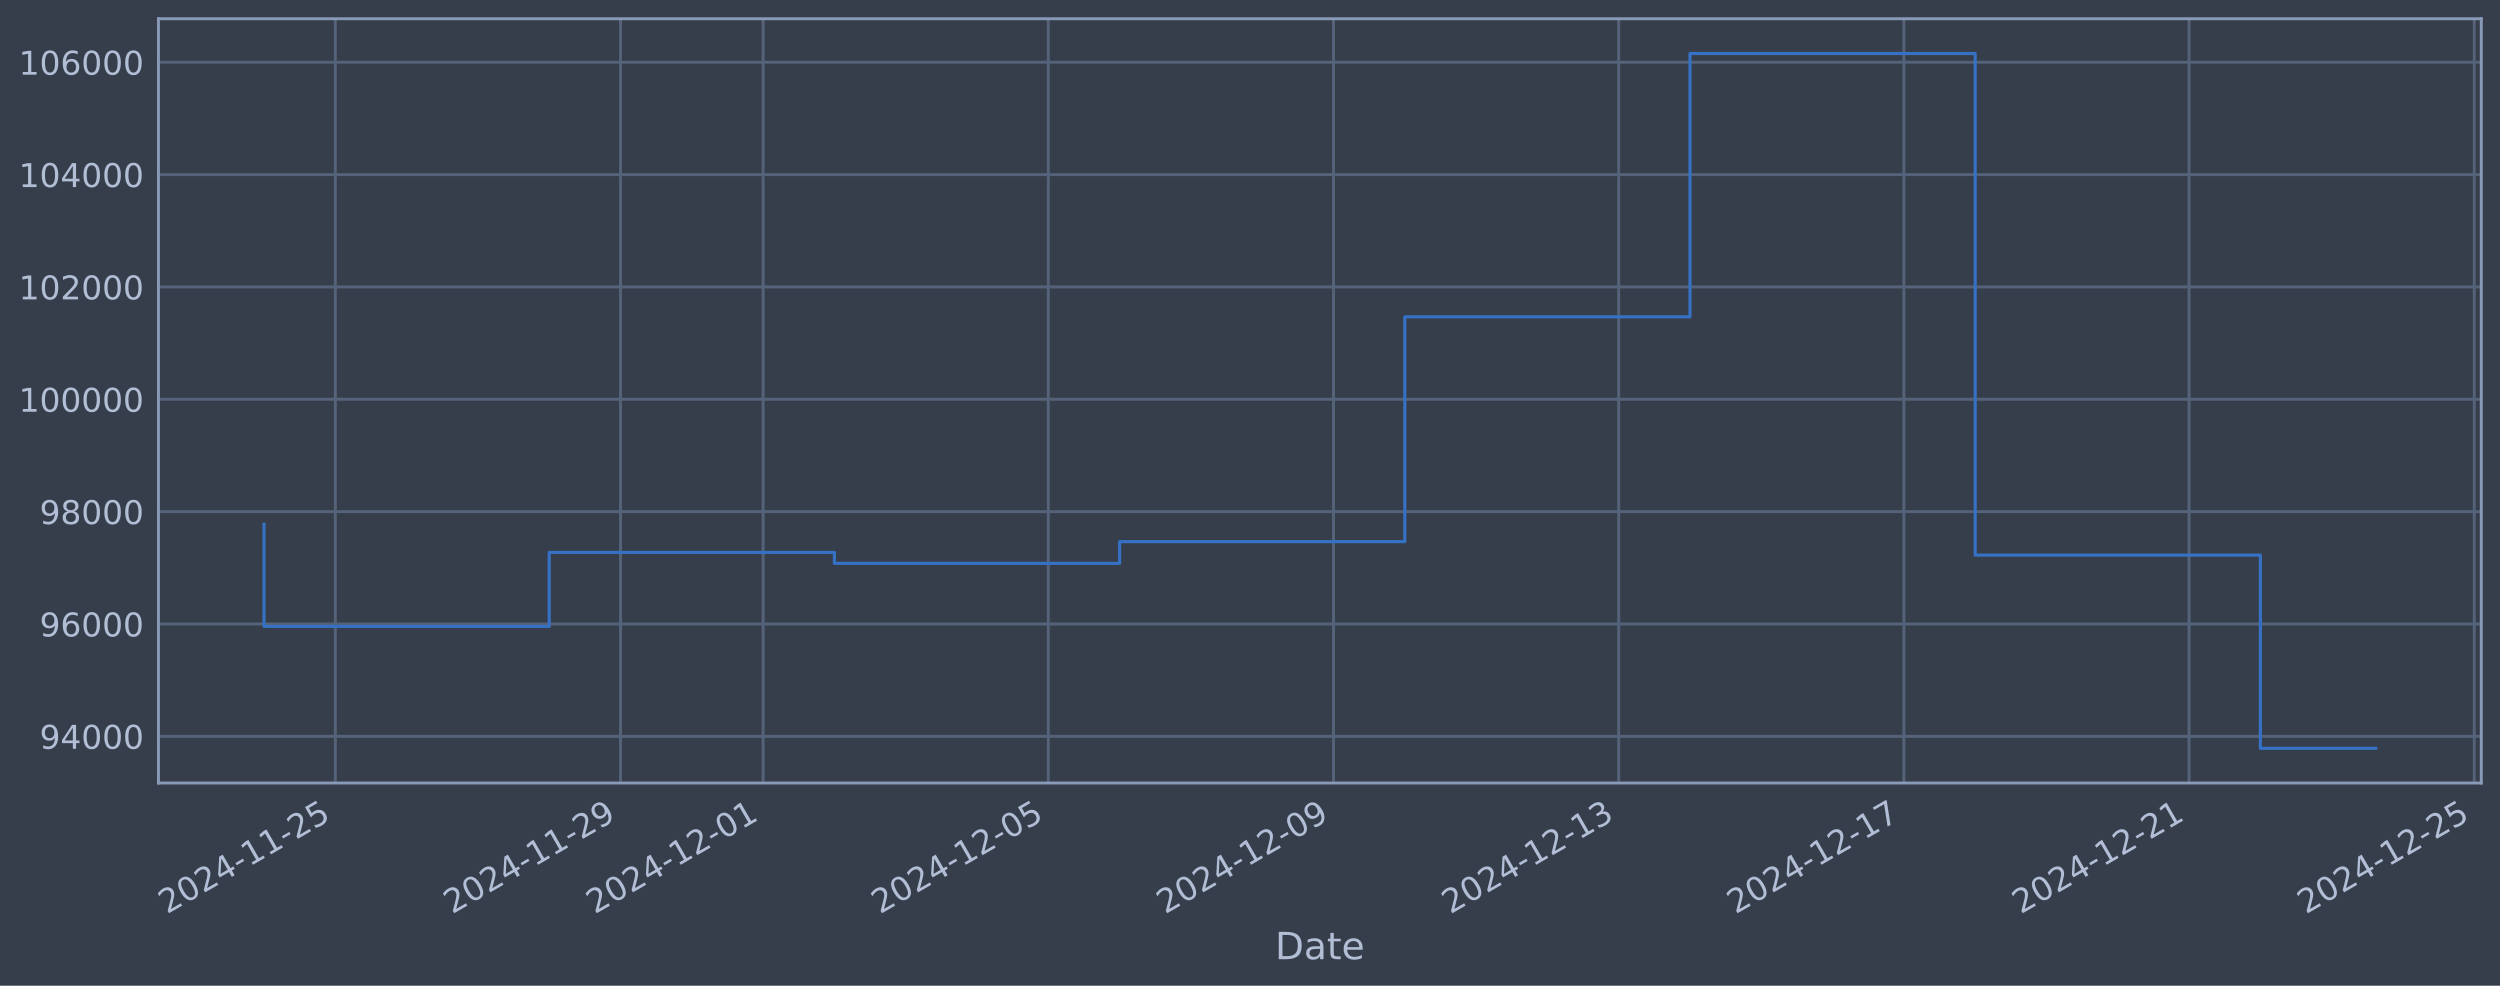
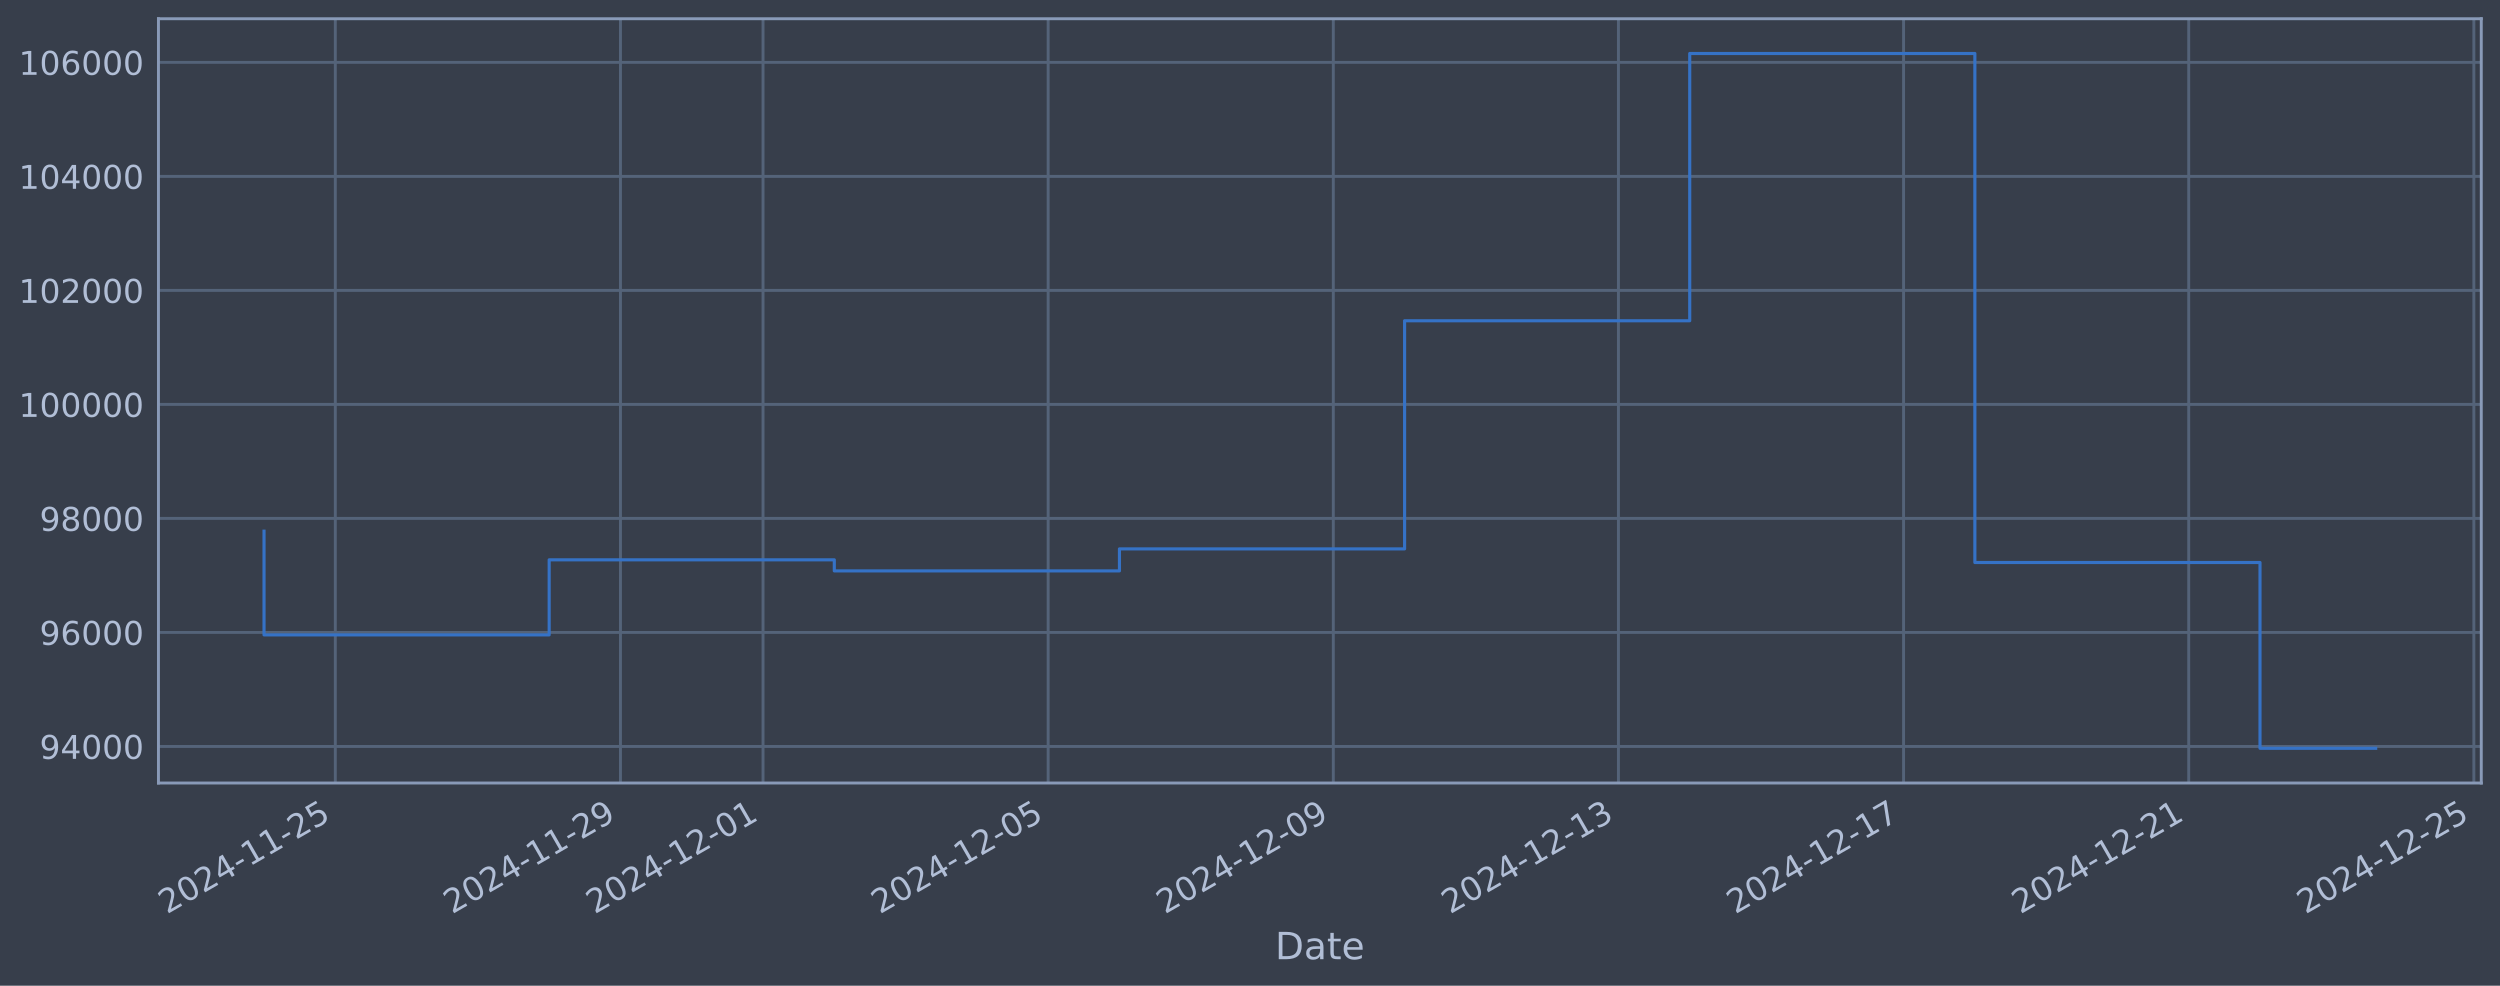
<svg xmlns="http://www.w3.org/2000/svg" xmlns:xlink="http://www.w3.org/1999/xlink" width="960.9pt" height="378.87pt" viewBox="0 0 960.9 378.87" version="1.1">
  <defs>
    <style type="text/css">*{stroke-linejoin: round; stroke-linecap: butt}</style>
  </defs>
  <g id="figure_1">
    <g id="patch_1">
      <path d="M 0 378.87  L 960.9 378.87  L 960.9 0  L 0 0  z " style="fill: #373e4b" />
    </g>
    <g id="axes_1">
      <g id="patch_2">
        <path d="M 60.901 300.96  L 953.701 300.96  L 953.701 7.2  L 60.901 7.2  z " style="fill: #373e4b" />
      </g>
      <g id="matplotlib.axis_1">
        <g id="xtick_1">
          <g id="line2d_1">
-             <path d="M 128.886 300.96  L 128.886 7.2  " clip-path="url(#p3db42b4296)" style="fill: none; stroke: #546379; stroke-width: 1.12; stroke-linecap: square" />
+             <path d="M 128.881 300.96  L 128.881 7.2  " clip-path="url(#p8e899635dd)" style="fill: none; stroke: #546379; stroke-width: 1.12; stroke-linecap: square" />
          </g>
          <g id="line2d_2" />
          <g id="text_1">
-             <g style="fill: #b1bed6" transform="translate(64.1609 351.4642) rotate(-30) scale(0.126 -0.126)">
+             <g style="fill: #b1bed6" transform="translate(64.15579 351.4642) rotate(-30) scale(0.126 -0.126)">
              <defs>
                <path id="DejaVuSans-32" d="M 1228 531  L 3431 531  L 3431 0  L 469 0  L 469 531  Q 828 903 1448 1529  Q 2069 2156 2228 2338  Q 2531 2678 2651 2914  Q 2772 3150 2772 3378  Q 2772 3750 2511 3984  Q 2250 4219 1831 4219  Q 1534 4219 1204 4116  Q 875 4013 500 3803  L 500 4441  Q 881 4594 1212 4672  Q 1544 4750 1819 4750  Q 2544 4750 2975 4387  Q 3406 4025 3406 3419  Q 3406 3131 3298 2873  Q 3191 2616 2906 2266  Q 2828 2175 2409 1742  Q 1991 1309 1228 531  z " transform="scale(0.015625)" />
                <path id="DejaVuSans-30" d="M 2034 4250  Q 1547 4250 1301 3770  Q 1056 3291 1056 2328  Q 1056 1369 1301 889  Q 1547 409 2034 409  Q 2525 409 2770 889  Q 3016 1369 3016 2328  Q 3016 3291 2770 3770  Q 2525 4250 2034 4250  z M 2034 4750  Q 2819 4750 3233 4129  Q 3647 3509 3647 2328  Q 3647 1150 3233 529  Q 2819 -91 2034 -91  Q 1250 -91 836 529  Q 422 1150 422 2328  Q 422 3509 836 4129  Q 1250 4750 2034 4750  z " transform="scale(0.015625)" />
                <path id="DejaVuSans-34" d="M 2419 4116  L 825 1625  L 2419 1625  L 2419 4116  z M 2253 4666  L 3047 4666  L 3047 1625  L 3713 1625  L 3713 1100  L 3047 1100  L 3047 0  L 2419 0  L 2419 1100  L 313 1100  L 313 1709  L 2253 4666  z " transform="scale(0.015625)" />
                <path id="DejaVuSans-2d" d="M 313 2009  L 1997 2009  L 1997 1497  L 313 1497  L 313 2009  z " transform="scale(0.015625)" />
                <path id="DejaVuSans-31" d="M 794 531  L 1825 531  L 1825 4091  L 703 3866  L 703 4441  L 1819 4666  L 2450 4666  L 2450 531  L 3481 531  L 3481 0  L 794 0  L 794 531  z " transform="scale(0.015625)" />
                <path id="DejaVuSans-35" d="M 691 4666  L 3169 4666  L 3169 4134  L 1269 4134  L 1269 2991  Q 1406 3038 1543 3061  Q 1681 3084 1819 3084  Q 2600 3084 3056 2656  Q 3513 2228 3513 1497  Q 3513 744 3044 326  Q 2575 -91 1722 -91  Q 1428 -91 1123 -41  Q 819 9 494 109  L 494 744  Q 775 591 1075 516  Q 1375 441 1709 441  Q 2250 441 2565 725  Q 2881 1009 2881 1497  Q 2881 1984 2565 2268  Q 2250 2553 1709 2553  Q 1456 2553 1204 2497  Q 953 2441 691 2322  L 691 4666  z " transform="scale(0.015625)" />
              </defs>
              <use xlink:href="#DejaVuSans-32" />
              <use xlink:href="#DejaVuSans-30" transform="translate(63.62305 0)" />
              <use xlink:href="#DejaVuSans-32" transform="translate(127.2461 0)" />
              <use xlink:href="#DejaVuSans-34" transform="translate(190.8691 0)" />
              <use xlink:href="#DejaVuSans-2d" transform="translate(254.4922 0)" />
              <use xlink:href="#DejaVuSans-31" transform="translate(290.5762 0)" />
              <use xlink:href="#DejaVuSans-31" transform="translate(354.1992 0)" />
              <use xlink:href="#DejaVuSans-2d" transform="translate(417.8223 0)" />
              <use xlink:href="#DejaVuSans-32" transform="translate(453.9062 0)" />
              <use xlink:href="#DejaVuSans-35" transform="translate(517.5293 0)" />
            </g>
          </g>
        </g>
        <g id="xtick_2">
          <g id="line2d_3">
-             <path d="M 238.503 300.96  L 238.503 7.2  " clip-path="url(#p3db42b4296)" style="fill: none; stroke: #546379; stroke-width: 1.12; stroke-linecap: square" />
+             <path d="M 238.477 300.96  L 238.477 7.2  " clip-path="url(#p8e899635dd)" style="fill: none; stroke: #546379; stroke-width: 1.12; stroke-linecap: square" />
          </g>
          <g id="line2d_4" />
          <g id="text_2">
-             <g style="fill: #b1bed6" transform="translate(173.7773 351.4642) rotate(-30) scale(0.126 -0.126)">
+             <g style="fill: #b1bed6" transform="translate(173.7517 351.4642) rotate(-30) scale(0.126 -0.126)">
              <defs>
                <path id="DejaVuSans-39" d="M 703 97  L 703 672  Q 941 559 1184 500  Q 1428 441 1663 441  Q 2288 441 2617 861  Q 2947 1281 2994 2138  Q 2813 1869 2534 1725  Q 2256 1581 1919 1581  Q 1219 1581 811 2004  Q 403 2428 403 3163  Q 403 3881 828 4315  Q 1253 4750 1959 4750  Q 2769 4750 3195 4129  Q 3622 3509 3622 2328  Q 3622 1225 3098 567  Q 2575 -91 1691 -91  Q 1453 -91 1209 -44  Q 966 3 703 97  z M 1959 2075  Q 2384 2075 2632 2365  Q 2881 2656 2881 3163  Q 2881 3666 2632 3958  Q 2384 4250 1959 4250  Q 1534 4250 1286 3958  Q 1038 3666 1038 3163  Q 1038 2656 1286 2365  Q 1534 2075 1959 2075  z " transform="scale(0.015625)" />
              </defs>
              <use xlink:href="#DejaVuSans-32" />
              <use xlink:href="#DejaVuSans-30" transform="translate(63.62305 0)" />
              <use xlink:href="#DejaVuSans-32" transform="translate(127.2461 0)" />
              <use xlink:href="#DejaVuSans-34" transform="translate(190.8691 0)" />
              <use xlink:href="#DejaVuSans-2d" transform="translate(254.4922 0)" />
              <use xlink:href="#DejaVuSans-31" transform="translate(290.5762 0)" />
              <use xlink:href="#DejaVuSans-31" transform="translate(354.1992 0)" />
              <use xlink:href="#DejaVuSans-2d" transform="translate(417.8223 0)" />
              <use xlink:href="#DejaVuSans-32" transform="translate(453.9062 0)" />
              <use xlink:href="#DejaVuSans-39" transform="translate(517.5293 0)" />
            </g>
          </g>
        </g>
        <g id="xtick_3">
          <g id="line2d_5">
-             <path d="M 293.311 300.96  L 293.311 7.2  " clip-path="url(#p3db42b4296)" style="fill: none; stroke: #546379; stroke-width: 1.12; stroke-linecap: square" />
+             <path d="M 293.275 300.96  L 293.275 7.2  " clip-path="url(#p8e899635dd)" style="fill: none; stroke: #546379; stroke-width: 1.12; stroke-linecap: square" />
          </g>
          <g id="line2d_6" />
          <g id="text_3">
-             <g style="fill: #b1bed6" transform="translate(228.5855 351.4642) rotate(-30) scale(0.126 -0.126)">
+             <g style="fill: #b1bed6" transform="translate(228.5497 351.4642) rotate(-30) scale(0.126 -0.126)">
              <use xlink:href="#DejaVuSans-32" />
              <use xlink:href="#DejaVuSans-30" transform="translate(63.62305 0)" />
              <use xlink:href="#DejaVuSans-32" transform="translate(127.2461 0)" />
              <use xlink:href="#DejaVuSans-34" transform="translate(190.8691 0)" />
              <use xlink:href="#DejaVuSans-2d" transform="translate(254.4922 0)" />
              <use xlink:href="#DejaVuSans-31" transform="translate(290.5762 0)" />
              <use xlink:href="#DejaVuSans-32" transform="translate(354.1992 0)" />
              <use xlink:href="#DejaVuSans-2d" transform="translate(417.8223 0)" />
              <use xlink:href="#DejaVuSans-30" transform="translate(453.9062 0)" />
              <use xlink:href="#DejaVuSans-31" transform="translate(517.5293 0)" />
            </g>
          </g>
        </g>
        <g id="xtick_4">
          <g id="line2d_7">
-             <path d="M 402.927 300.96  L 402.927 7.2  " clip-path="url(#p3db42b4296)" style="fill: none; stroke: #546379; stroke-width: 1.12; stroke-linecap: square" />
+             <path d="M 402.871 300.96  L 402.871 7.2  " clip-path="url(#p8e899635dd)" style="fill: none; stroke: #546379; stroke-width: 1.12; stroke-linecap: square" />
          </g>
          <g id="line2d_8" />
          <g id="text_4">
-             <g style="fill: #b1bed6" transform="translate(338.2019 351.4642) rotate(-30) scale(0.126 -0.126)">
+             <g style="fill: #b1bed6" transform="translate(338.1456 351.4642) rotate(-30) scale(0.126 -0.126)">
              <use xlink:href="#DejaVuSans-32" />
              <use xlink:href="#DejaVuSans-30" transform="translate(63.62305 0)" />
              <use xlink:href="#DejaVuSans-32" transform="translate(127.2461 0)" />
              <use xlink:href="#DejaVuSans-34" transform="translate(190.8691 0)" />
              <use xlink:href="#DejaVuSans-2d" transform="translate(254.4922 0)" />
              <use xlink:href="#DejaVuSans-31" transform="translate(290.5762 0)" />
              <use xlink:href="#DejaVuSans-32" transform="translate(354.1992 0)" />
              <use xlink:href="#DejaVuSans-2d" transform="translate(417.8223 0)" />
              <use xlink:href="#DejaVuSans-30" transform="translate(453.9062 0)" />
              <use xlink:href="#DejaVuSans-35" transform="translate(517.5293 0)" />
            </g>
          </g>
        </g>
        <g id="xtick_5">
          <g id="line2d_9">
-             <path d="M 512.544 300.96  L 512.544 7.2  " clip-path="url(#p3db42b4296)" style="fill: none; stroke: #546379; stroke-width: 1.12; stroke-linecap: square" />
+             <path d="M 512.467 300.96  L 512.467 7.2  " clip-path="url(#p8e899635dd)" style="fill: none; stroke: #546379; stroke-width: 1.12; stroke-linecap: square" />
          </g>
          <g id="line2d_10" />
          <g id="text_5">
-             <g style="fill: #b1bed6" transform="translate(447.8182 351.4642) rotate(-30) scale(0.126 -0.126)">
+             <g style="fill: #b1bed6" transform="translate(447.7415 351.4642) rotate(-30) scale(0.126 -0.126)">
              <use xlink:href="#DejaVuSans-32" />
              <use xlink:href="#DejaVuSans-30" transform="translate(63.62305 0)" />
              <use xlink:href="#DejaVuSans-32" transform="translate(127.2461 0)" />
              <use xlink:href="#DejaVuSans-34" transform="translate(190.8691 0)" />
              <use xlink:href="#DejaVuSans-2d" transform="translate(254.4922 0)" />
              <use xlink:href="#DejaVuSans-31" transform="translate(290.5762 0)" />
              <use xlink:href="#DejaVuSans-32" transform="translate(354.1992 0)" />
              <use xlink:href="#DejaVuSans-2d" transform="translate(417.8223 0)" />
              <use xlink:href="#DejaVuSans-30" transform="translate(453.9062 0)" />
              <use xlink:href="#DejaVuSans-39" transform="translate(517.5293 0)" />
            </g>
          </g>
        </g>
        <g id="xtick_6">
          <g id="line2d_11">
-             <path d="M 622.16 300.96  L 622.16 7.2  " clip-path="url(#p3db42b4296)" style="fill: none; stroke: #546379; stroke-width: 1.12; stroke-linecap: square" />
+             <path d="M 622.063 300.96  L 622.063 7.2  " clip-path="url(#p8e899635dd)" style="fill: none; stroke: #546379; stroke-width: 1.12; stroke-linecap: square" />
          </g>
          <g id="line2d_12" />
          <g id="text_6">
-             <g style="fill: #b1bed6" transform="translate(557.4346 351.4642) rotate(-30) scale(0.126 -0.126)">
+             <g style="fill: #b1bed6" transform="translate(557.3374 351.4642) rotate(-30) scale(0.126 -0.126)">
              <defs>
                <path id="DejaVuSans-33" d="M 2597 2516  Q 3050 2419 3304 2112  Q 3559 1806 3559 1356  Q 3559 666 3084 287  Q 2609 -91 1734 -91  Q 1441 -91 1130 -33  Q 819 25 488 141  L 488 750  Q 750 597 1062 519  Q 1375 441 1716 441  Q 2309 441 2620 675  Q 2931 909 2931 1356  Q 2931 1769 2642 2001  Q 2353 2234 1838 2234  L 1294 2234  L 1294 2753  L 1863 2753  Q 2328 2753 2575 2939  Q 2822 3125 2822 3475  Q 2822 3834 2567 4026  Q 2313 4219 1838 4219  Q 1578 4219 1281 4162  Q 984 4106 628 3988  L 628 4550  Q 988 4650 1302 4700  Q 1616 4750 1894 4750  Q 2613 4750 3031 4423  Q 3450 4097 3450 3541  Q 3450 3153 3228 2886  Q 3006 2619 2597 2516  z " transform="scale(0.015625)" />
              </defs>
              <use xlink:href="#DejaVuSans-32" />
              <use xlink:href="#DejaVuSans-30" transform="translate(63.62305 0)" />
              <use xlink:href="#DejaVuSans-32" transform="translate(127.2461 0)" />
              <use xlink:href="#DejaVuSans-34" transform="translate(190.8691 0)" />
              <use xlink:href="#DejaVuSans-2d" transform="translate(254.4922 0)" />
              <use xlink:href="#DejaVuSans-31" transform="translate(290.5762 0)" />
              <use xlink:href="#DejaVuSans-32" transform="translate(354.1992 0)" />
              <use xlink:href="#DejaVuSans-2d" transform="translate(417.8223 0)" />
              <use xlink:href="#DejaVuSans-31" transform="translate(453.9062 0)" />
              <use xlink:href="#DejaVuSans-33" transform="translate(517.5293 0)" />
            </g>
          </g>
        </g>
        <g id="xtick_7">
          <g id="line2d_13">
-             <path d="M 731.777 300.96  L 731.777 7.2  " clip-path="url(#p3db42b4296)" style="fill: none; stroke: #546379; stroke-width: 1.12; stroke-linecap: square" />
+             <path d="M 731.659 300.96  L 731.659 7.2  " clip-path="url(#p8e899635dd)" style="fill: none; stroke: #546379; stroke-width: 1.12; stroke-linecap: square" />
          </g>
          <g id="line2d_14" />
          <g id="text_7">
-             <g style="fill: #b1bed6" transform="translate(667.051 351.4642) rotate(-30) scale(0.126 -0.126)">
+             <g style="fill: #b1bed6" transform="translate(666.9333 351.4642) rotate(-30) scale(0.126 -0.126)">
              <defs>
                <path id="DejaVuSans-37" d="M 525 4666  L 3525 4666  L 3525 4397  L 1831 0  L 1172 0  L 2766 4134  L 525 4134  L 525 4666  z " transform="scale(0.015625)" />
              </defs>
              <use xlink:href="#DejaVuSans-32" />
              <use xlink:href="#DejaVuSans-30" transform="translate(63.62305 0)" />
              <use xlink:href="#DejaVuSans-32" transform="translate(127.2461 0)" />
              <use xlink:href="#DejaVuSans-34" transform="translate(190.8691 0)" />
              <use xlink:href="#DejaVuSans-2d" transform="translate(254.4922 0)" />
              <use xlink:href="#DejaVuSans-31" transform="translate(290.5762 0)" />
              <use xlink:href="#DejaVuSans-32" transform="translate(354.1992 0)" />
              <use xlink:href="#DejaVuSans-2d" transform="translate(417.8223 0)" />
              <use xlink:href="#DejaVuSans-31" transform="translate(453.9062 0)" />
              <use xlink:href="#DejaVuSans-37" transform="translate(517.5293 0)" />
            </g>
          </g>
        </g>
        <g id="xtick_8">
          <g id="line2d_15">
-             <path d="M 841.393 300.96  L 841.393 7.2  " clip-path="url(#p3db42b4296)" style="fill: none; stroke: #546379; stroke-width: 1.12; stroke-linecap: square" />
+             <path d="M 841.255 300.96  L 841.255 7.2  " clip-path="url(#p8e899635dd)" style="fill: none; stroke: #546379; stroke-width: 1.12; stroke-linecap: square" />
          </g>
          <g id="line2d_16" />
          <g id="text_8">
-             <g style="fill: #b1bed6" transform="translate(776.6674 351.4642) rotate(-30) scale(0.126 -0.126)">
+             <g style="fill: #b1bed6" transform="translate(776.5292 351.4642) rotate(-30) scale(0.126 -0.126)">
              <use xlink:href="#DejaVuSans-32" />
              <use xlink:href="#DejaVuSans-30" transform="translate(63.62305 0)" />
              <use xlink:href="#DejaVuSans-32" transform="translate(127.2461 0)" />
              <use xlink:href="#DejaVuSans-34" transform="translate(190.8691 0)" />
              <use xlink:href="#DejaVuSans-2d" transform="translate(254.4922 0)" />
              <use xlink:href="#DejaVuSans-31" transform="translate(290.5762 0)" />
              <use xlink:href="#DejaVuSans-32" transform="translate(354.1992 0)" />
              <use xlink:href="#DejaVuSans-2d" transform="translate(417.8223 0)" />
              <use xlink:href="#DejaVuSans-32" transform="translate(453.9062 0)" />
              <use xlink:href="#DejaVuSans-31" transform="translate(517.5293 0)" />
            </g>
          </g>
        </g>
        <g id="xtick_9">
          <g id="line2d_17">
-             <path d="M 951.009 300.96  L 951.009 7.2  " clip-path="url(#p3db42b4296)" style="fill: none; stroke: #546379; stroke-width: 1.12; stroke-linecap: square" />
+             <path d="M 950.851 300.96  L 950.851 7.2  " clip-path="url(#p8e899635dd)" style="fill: none; stroke: #546379; stroke-width: 1.12; stroke-linecap: square" />
          </g>
          <g id="line2d_18" />
          <g id="text_9">
-             <g style="fill: #b1bed6" transform="translate(886.2838 351.4642) rotate(-30) scale(0.126 -0.126)">
+             <g style="fill: #b1bed6" transform="translate(886.1251 351.4642) rotate(-30) scale(0.126 -0.126)">
              <use xlink:href="#DejaVuSans-32" />
              <use xlink:href="#DejaVuSans-30" transform="translate(63.62305 0)" />
              <use xlink:href="#DejaVuSans-32" transform="translate(127.2461 0)" />
              <use xlink:href="#DejaVuSans-34" transform="translate(190.8691 0)" />
              <use xlink:href="#DejaVuSans-2d" transform="translate(254.4922 0)" />
              <use xlink:href="#DejaVuSans-31" transform="translate(290.5762 0)" />
              <use xlink:href="#DejaVuSans-32" transform="translate(354.1992 0)" />
              <use xlink:href="#DejaVuSans-2d" transform="translate(417.8223 0)" />
              <use xlink:href="#DejaVuSans-32" transform="translate(453.9062 0)" />
              <use xlink:href="#DejaVuSans-35" transform="translate(517.5293 0)" />
            </g>
          </g>
        </g>
        <g id="text_10">
          <g style="fill: #b1bed6" transform="translate(490.0914 368.6753) scale(0.144 -0.144)">
            <defs>
              <path id="DejaVuSans-44" d="M 1259 4147  L 1259 519  L 2022 519  Q 2988 519 3436 956  Q 3884 1394 3884 2338  Q 3884 3275 3436 3711  Q 2988 4147 2022 4147  L 1259 4147  z M 628 4666  L 1925 4666  Q 3281 4666 3915 4102  Q 4550 3538 4550 2338  Q 4550 1131 3912 565  Q 3275 0 1925 0  L 628 0  L 628 4666  z " transform="scale(0.015625)" />
              <path id="DejaVuSans-61" d="M 2194 1759  Q 1497 1759 1228 1600  Q 959 1441 959 1056  Q 959 750 1161 570  Q 1363 391 1709 391  Q 2188 391 2477 730  Q 2766 1069 2766 1631  L 2766 1759  L 2194 1759  z M 3341 1997  L 3341 0  L 2766 0  L 2766 531  Q 2569 213 2275 61  Q 1981 -91 1556 -91  Q 1019 -91 701 211  Q 384 513 384 1019  Q 384 1609 779 1909  Q 1175 2209 1959 2209  L 2766 2209  L 2766 2266  Q 2766 2663 2505 2880  Q 2244 3097 1772 3097  Q 1472 3097 1187 3025  Q 903 2953 641 2809  L 641 3341  Q 956 3463 1253 3523  Q 1550 3584 1831 3584  Q 2591 3584 2966 3190  Q 3341 2797 3341 1997  z " transform="scale(0.015625)" />
              <path id="DejaVuSans-74" d="M 1172 4494  L 1172 3500  L 2356 3500  L 2356 3053  L 1172 3053  L 1172 1153  Q 1172 725 1289 603  Q 1406 481 1766 481  L 2356 481  L 2356 0  L 1766 0  Q 1100 0 847 248  Q 594 497 594 1153  L 594 3053  L 172 3053  L 172 3500  L 594 3500  L 594 4494  L 1172 4494  z " transform="scale(0.015625)" />
              <path id="DejaVuSans-65" d="M 3597 1894  L 3597 1613  L 953 1613  Q 991 1019 1311 708  Q 1631 397 2203 397  Q 2534 397 2845 478  Q 3156 559 3463 722  L 3463 178  Q 3153 47 2828 -22  Q 2503 -91 2169 -91  Q 1331 -91 842 396  Q 353 884 353 1716  Q 353 2575 817 3079  Q 1281 3584 2069 3584  Q 2775 3584 3186 3129  Q 3597 2675 3597 1894  z M 3022 2063  Q 3016 2534 2758 2815  Q 2500 3097 2075 3097  Q 1594 3097 1305 2825  Q 1016 2553 972 2059  L 3022 2063  z " transform="scale(0.015625)" />
            </defs>
            <use xlink:href="#DejaVuSans-44" />
            <use xlink:href="#DejaVuSans-61" transform="translate(77.00195 0)" />
            <use xlink:href="#DejaVuSans-74" transform="translate(138.2812 0)" />
            <use xlink:href="#DejaVuSans-65" transform="translate(177.4902 0)" />
          </g>
        </g>
      </g>
      <g id="matplotlib.axis_2">
        <g id="ytick_1">
          <g id="line2d_19">
-             <path d="M 60.901 283.016  L 953.701 283.016  " clip-path="url(#p3db42b4296)" style="fill: none; stroke: #546379; stroke-width: 1.12; stroke-linecap: square" />
+             <path d="M 60.901 286.903  L 953.701 286.903  " clip-path="url(#p8e899635dd)" style="fill: none; stroke: #546379; stroke-width: 1.12; stroke-linecap: square" />
          </g>
          <g id="line2d_20" />
          <g id="text_11">
-             <g style="fill: #b1bed6" transform="translate(15.21675 287.803) scale(0.126 -0.126)">
+             <g style="fill: #b1bed6" transform="translate(15.21675 291.69) scale(0.126 -0.126)">
              <use xlink:href="#DejaVuSans-39" />
              <use xlink:href="#DejaVuSans-34" transform="translate(63.62305 0)" />
              <use xlink:href="#DejaVuSans-30" transform="translate(127.2461 0)" />
              <use xlink:href="#DejaVuSans-30" transform="translate(190.8691 0)" />
              <use xlink:href="#DejaVuSans-30" transform="translate(254.4922 0)" />
            </g>
          </g>
        </g>
        <g id="ytick_2">
          <g id="line2d_21">
-             <path d="M 60.901 239.833  L 953.701 239.833  " clip-path="url(#p3db42b4296)" style="fill: none; stroke: #546379; stroke-width: 1.12; stroke-linecap: square" />
+             <path d="M 60.901 243.081  L 953.701 243.081  " clip-path="url(#p8e899635dd)" style="fill: none; stroke: #546379; stroke-width: 1.12; stroke-linecap: square" />
          </g>
          <g id="line2d_22" />
          <g id="text_12">
-             <g style="fill: #b1bed6" transform="translate(15.21675 244.6205) scale(0.126 -0.126)">
+             <g style="fill: #b1bed6" transform="translate(15.21675 247.868) scale(0.126 -0.126)">
              <defs>
                <path id="DejaVuSans-36" d="M 2113 2584  Q 1688 2584 1439 2293  Q 1191 2003 1191 1497  Q 1191 994 1439 701  Q 1688 409 2113 409  Q 2538 409 2786 701  Q 3034 994 3034 1497  Q 3034 2003 2786 2293  Q 2538 2584 2113 2584  z M 3366 4563  L 3366 3988  Q 3128 4100 2886 4159  Q 2644 4219 2406 4219  Q 1781 4219 1451 3797  Q 1122 3375 1075 2522  Q 1259 2794 1537 2939  Q 1816 3084 2150 3084  Q 2853 3084 3261 2657  Q 3669 2231 3669 1497  Q 3669 778 3244 343  Q 2819 -91 2113 -91  Q 1303 -91 875 529  Q 447 1150 447 2328  Q 447 3434 972 4092  Q 1497 4750 2381 4750  Q 2619 4750 2861 4703  Q 3103 4656 3366 4563  z " transform="scale(0.015625)" />
              </defs>
              <use xlink:href="#DejaVuSans-39" />
              <use xlink:href="#DejaVuSans-36" transform="translate(63.62305 0)" />
              <use xlink:href="#DejaVuSans-30" transform="translate(127.2461 0)" />
              <use xlink:href="#DejaVuSans-30" transform="translate(190.8691 0)" />
              <use xlink:href="#DejaVuSans-30" transform="translate(254.4922 0)" />
            </g>
          </g>
        </g>
        <g id="ytick_3">
          <g id="line2d_23">
-             <path d="M 60.901 196.651  L 953.701 196.651  " clip-path="url(#p3db42b4296)" style="fill: none; stroke: #546379; stroke-width: 1.12; stroke-linecap: square" />
+             <path d="M 60.901 199.259  L 953.701 199.259  " clip-path="url(#p8e899635dd)" style="fill: none; stroke: #546379; stroke-width: 1.12; stroke-linecap: square" />
          </g>
          <g id="line2d_24" />
          <g id="text_13">
-             <g style="fill: #b1bed6" transform="translate(15.21675 201.438) scale(0.126 -0.126)">
+             <g style="fill: #b1bed6" transform="translate(15.21675 204.046) scale(0.126 -0.126)">
              <defs>
                <path id="DejaVuSans-38" d="M 2034 2216  Q 1584 2216 1326 1975  Q 1069 1734 1069 1313  Q 1069 891 1326 650  Q 1584 409 2034 409  Q 2484 409 2743 651  Q 3003 894 3003 1313  Q 3003 1734 2745 1975  Q 2488 2216 2034 2216  z M 1403 2484  Q 997 2584 770 2862  Q 544 3141 544 3541  Q 544 4100 942 4425  Q 1341 4750 2034 4750  Q 2731 4750 3128 4425  Q 3525 4100 3525 3541  Q 3525 3141 3298 2862  Q 3072 2584 2669 2484  Q 3125 2378 3379 2068  Q 3634 1759 3634 1313  Q 3634 634 3220 271  Q 2806 -91 2034 -91  Q 1263 -91 848 271  Q 434 634 434 1313  Q 434 1759 690 2068  Q 947 2378 1403 2484  z M 1172 3481  Q 1172 3119 1398 2916  Q 1625 2713 2034 2713  Q 2441 2713 2670 2916  Q 2900 3119 2900 3481  Q 2900 3844 2670 4047  Q 2441 4250 2034 4250  Q 1625 4250 1398 4047  Q 1172 3844 1172 3481  z " transform="scale(0.015625)" />
              </defs>
              <use xlink:href="#DejaVuSans-39" />
              <use xlink:href="#DejaVuSans-38" transform="translate(63.62305 0)" />
              <use xlink:href="#DejaVuSans-30" transform="translate(127.2461 0)" />
              <use xlink:href="#DejaVuSans-30" transform="translate(190.8691 0)" />
              <use xlink:href="#DejaVuSans-30" transform="translate(254.4922 0)" />
            </g>
          </g>
        </g>
        <g id="ytick_4">
          <g id="line2d_25">
-             <path d="M 60.901 153.469  L 953.701 153.469  " clip-path="url(#p3db42b4296)" style="fill: none; stroke: #546379; stroke-width: 1.12; stroke-linecap: square" />
+             <path d="M 60.901 155.437  L 953.701 155.437  " clip-path="url(#p8e899635dd)" style="fill: none; stroke: #546379; stroke-width: 1.12; stroke-linecap: square" />
          </g>
          <g id="line2d_26" />
          <g id="text_14">
-             <g style="fill: #b1bed6" transform="translate(7.2 158.2556) scale(0.126 -0.126)">
+             <g style="fill: #b1bed6" transform="translate(7.2 160.224) scale(0.126 -0.126)">
              <use xlink:href="#DejaVuSans-31" />
              <use xlink:href="#DejaVuSans-30" transform="translate(63.62305 0)" />
              <use xlink:href="#DejaVuSans-30" transform="translate(127.2461 0)" />
              <use xlink:href="#DejaVuSans-30" transform="translate(190.8691 0)" />
              <use xlink:href="#DejaVuSans-30" transform="translate(254.4922 0)" />
              <use xlink:href="#DejaVuSans-30" transform="translate(318.1152 0)" />
            </g>
          </g>
        </g>
        <g id="ytick_5">
          <g id="line2d_27">
-             <path d="M 60.901 110.286  L 953.701 110.286  " clip-path="url(#p3db42b4296)" style="fill: none; stroke: #546379; stroke-width: 1.12; stroke-linecap: square" />
+             <path d="M 60.901 111.615  L 953.701 111.615  " clip-path="url(#p8e899635dd)" style="fill: none; stroke: #546379; stroke-width: 1.12; stroke-linecap: square" />
          </g>
          <g id="line2d_28" />
          <g id="text_15">
-             <g style="fill: #b1bed6" transform="translate(7.2 115.0731) scale(0.126 -0.126)">
+             <g style="fill: #b1bed6" transform="translate(7.2 116.4021) scale(0.126 -0.126)">
              <use xlink:href="#DejaVuSans-31" />
              <use xlink:href="#DejaVuSans-30" transform="translate(63.62305 0)" />
              <use xlink:href="#DejaVuSans-32" transform="translate(127.2461 0)" />
              <use xlink:href="#DejaVuSans-30" transform="translate(190.8691 0)" />
              <use xlink:href="#DejaVuSans-30" transform="translate(254.4922 0)" />
              <use xlink:href="#DejaVuSans-30" transform="translate(318.1152 0)" />
            </g>
          </g>
        </g>
        <g id="ytick_6">
          <g id="line2d_29">
-             <path d="M 60.901 67.104  L 953.701 67.104  " clip-path="url(#p3db42b4296)" style="fill: none; stroke: #546379; stroke-width: 1.12; stroke-linecap: square" />
+             <path d="M 60.901 67.793  L 953.701 67.793  " clip-path="url(#p8e899635dd)" style="fill: none; stroke: #546379; stroke-width: 1.12; stroke-linecap: square" />
          </g>
          <g id="line2d_30" />
          <g id="text_16">
-             <g style="fill: #b1bed6" transform="translate(7.2 71.89065) scale(0.126 -0.126)">
+             <g style="fill: #b1bed6" transform="translate(7.2 72.58007) scale(0.126 -0.126)">
              <use xlink:href="#DejaVuSans-31" />
              <use xlink:href="#DejaVuSans-30" transform="translate(63.62305 0)" />
              <use xlink:href="#DejaVuSans-34" transform="translate(127.2461 0)" />
              <use xlink:href="#DejaVuSans-30" transform="translate(190.8691 0)" />
              <use xlink:href="#DejaVuSans-30" transform="translate(254.4922 0)" />
              <use xlink:href="#DejaVuSans-30" transform="translate(318.1152 0)" />
            </g>
          </g>
        </g>
        <g id="ytick_7">
          <g id="line2d_31">
-             <path d="M 60.901 23.921  L 953.701 23.921  " clip-path="url(#p3db42b4296)" style="fill: none; stroke: #546379; stroke-width: 1.12; stroke-linecap: square" />
+             <path d="M 60.901 23.971  L 953.701 23.971  " clip-path="url(#p8e899635dd)" style="fill: none; stroke: #546379; stroke-width: 1.12; stroke-linecap: square" />
          </g>
          <g id="line2d_32" />
          <g id="text_17">
-             <g style="fill: #b1bed6" transform="translate(7.2 28.70819) scale(0.126 -0.126)">
+             <g style="fill: #b1bed6" transform="translate(7.2 28.75808) scale(0.126 -0.126)">
              <use xlink:href="#DejaVuSans-31" />
              <use xlink:href="#DejaVuSans-30" transform="translate(63.62305 0)" />
              <use xlink:href="#DejaVuSans-36" transform="translate(127.2461 0)" />
              <use xlink:href="#DejaVuSans-30" transform="translate(190.8691 0)" />
              <use xlink:href="#DejaVuSans-30" transform="translate(254.4922 0)" />
              <use xlink:href="#DejaVuSans-30" transform="translate(318.1152 0)" />
            </g>
          </g>
        </g>
      </g>
      <g id="line2d_33">
-         <path d="M 101.482 201.467  L 101.482 240.762  L 211.099 240.762  L 211.099 212.334  L 320.715 212.334  L 320.715 216.525  L 430.331 216.525  L 430.331 208.19  L 539.948 208.19  L 539.948 121.783  L 649.564 121.783  L 649.564 20.553  L 759.181 20.553  L 759.181 213.351  L 868.797 213.351  L 868.797 287.607  L 913.119 287.607  " clip-path="url(#p3db42b4296)" style="fill: none; stroke: #3572c6; stroke-width: 1.2; stroke-linecap: square" />
+         <path d="M 101.482 204.146  L 101.482 244.023  L 211.078 244.023  L 211.078 215.175  L 320.674 215.175  L 320.674 219.427  L 430.27 219.427  L 430.27 210.969  L 539.866 210.969  L 539.866 123.282  L 649.462 123.282  L 649.462 20.553  L 759.058 20.553  L 759.058 216.206  L 868.654 216.206  L 868.654 287.607  L 913.119 287.607  " clip-path="url(#p8e899635dd)" style="fill: none; stroke: #3572c6; stroke-width: 1.2; stroke-linecap: square" />
      </g>
      <g id="patch_3">
        <path d="M 60.901 300.96  L 60.901 7.2  " style="fill: none; stroke: #899ab8; stroke-width: 1.12; stroke-linejoin: miter; stroke-linecap: square" />
      </g>
      <g id="patch_4">
        <path d="M 953.701 300.96  L 953.701 7.2  " style="fill: none; stroke: #899ab8; stroke-width: 1.12; stroke-linejoin: miter; stroke-linecap: square" />
      </g>
      <g id="patch_5">
        <path d="M 60.901 300.96  L 953.701 300.96  " style="fill: none; stroke: #899ab8; stroke-width: 1.12; stroke-linejoin: miter; stroke-linecap: square" />
      </g>
      <g id="patch_6">
        <path d="M 60.901 7.2  L 953.701 7.2  " style="fill: none; stroke: #899ab8; stroke-width: 1.12; stroke-linejoin: miter; stroke-linecap: square" />
      </g>
    </g>
  </g>
  <defs>
-     <clipPath id="p3db42b4296">
+     <clipPath id="p8e899635dd">
      <rect x="60.901" y="7.2" width="892.8" height="293.76" />
    </clipPath>
  </defs>
</svg>
